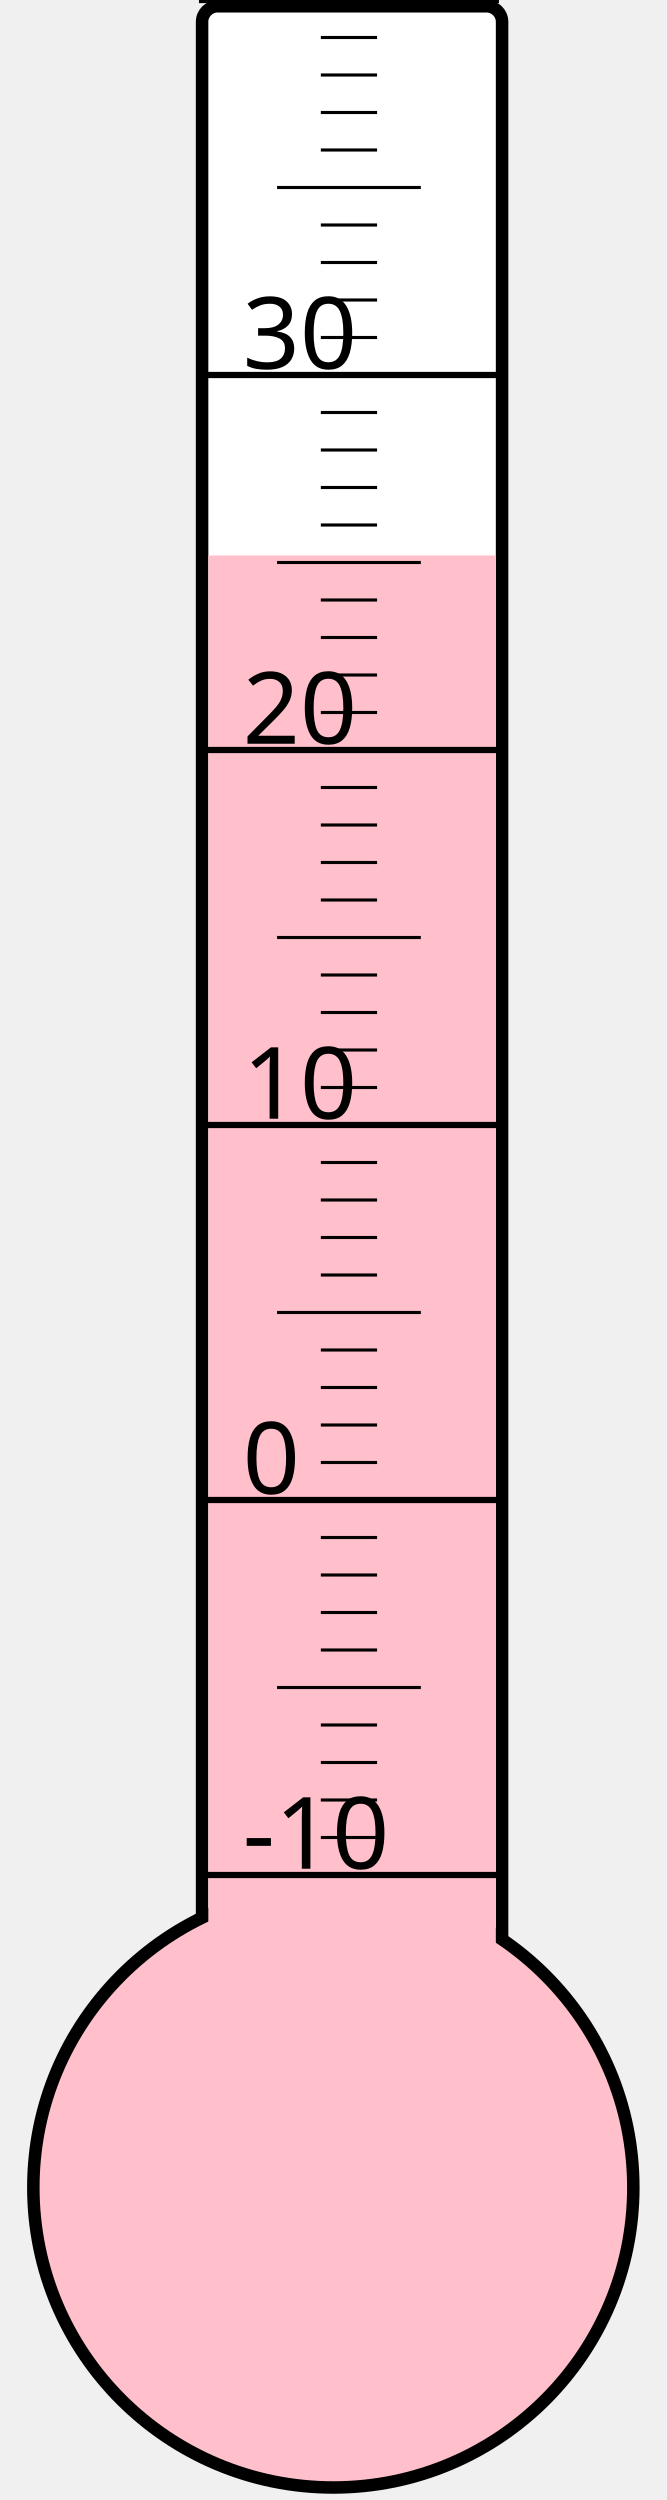
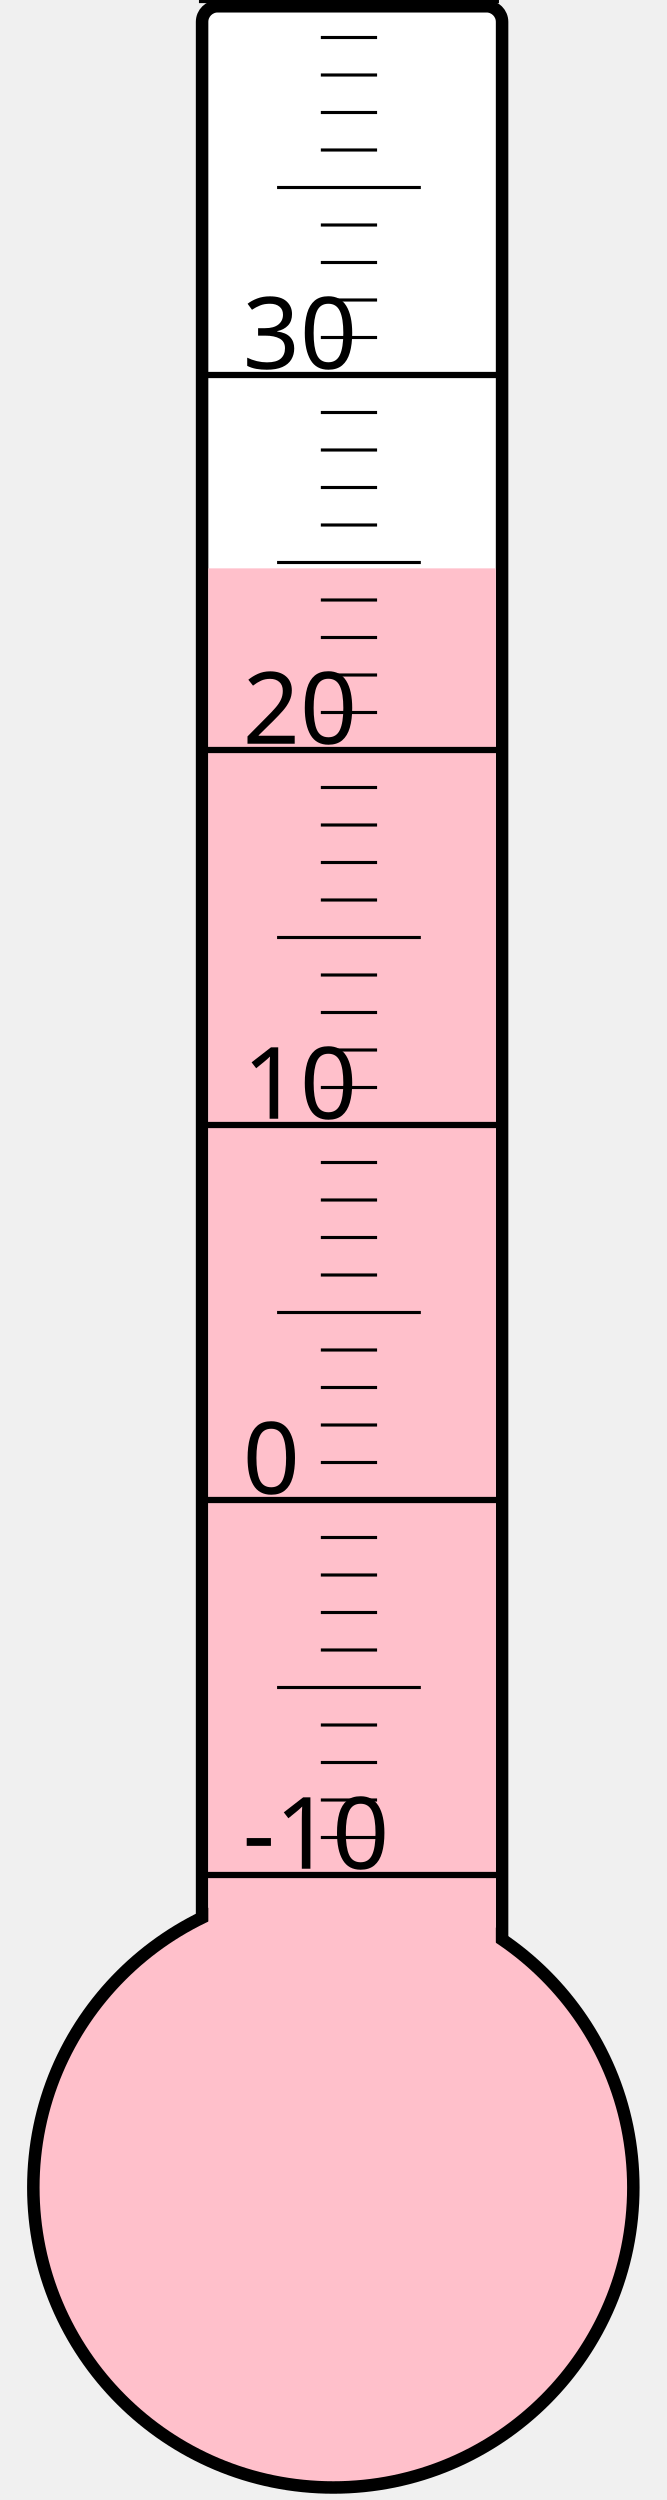
<svg xmlns="http://www.w3.org/2000/svg" width="40px" height="150px" viewBox="0 0 200 800">
  <rect width="200" height="800" x="0" y="0" style="fill: #ffffeb; fill-opacity: 0;" />
  <rect width="96" height="680" x="58" y="2" rx="5" ry="5" style="fill: white; fill-opacity: 1; stroke: black; stroke-width: 4;" />
  <circle cx="100" cy="700" r="96" style="fill: pink; stroke: black; stroke-width: 4;" />
-   <rect width="92" height="522.25" x="60" y="177.75" style="fill: pink; fill-opacity: 1; stroke-width: 0;" />
+   <rect width="92" height="518.125" x="60" y="181.875" style="fill: pink; fill-opacity: 1; stroke-width: 0;" />
  <text x="71" y="598" style="font-family: sans-serif; font-size: 24pt;">-10</text>
  <text x="71" y="478" style="font-family: sans-serif; font-size: 24pt;">0</text>
  <text x="71" y="358" style="font-family: sans-serif; font-size: 24pt;">10</text>
  <text x="71" y="238" style="font-family: sans-serif; font-size: 24pt;">20</text>
  <text x="71" y="118" style="font-family: sans-serif; font-size: 24pt;">30</text>
  <g style="stroke: black;">
    <line x1="57" y1="600" x2="153" y2="600" style="stroke-width: 2;" />
    <line x1="96" y1="588" x2="114" y2="588" style="stroke-width: 1;" />
    <line x1="96" y1="576" x2="114" y2="576" style="stroke-width: 1;" />
    <line x1="96" y1="564" x2="114" y2="564" style="stroke-width: 1;" />
    <line x1="96" y1="552" x2="114" y2="552" style="stroke-width: 1;" />
    <line x1="82" y1="540" x2="128" y2="540" style="stroke-width: 1;" />
    <line x1="96" y1="528" x2="114" y2="528" style="stroke-width: 1;" />
    <line x1="96" y1="516" x2="114" y2="516" style="stroke-width: 1;" />
    <line x1="96" y1="504" x2="114" y2="504" style="stroke-width: 1;" />
    <line x1="96" y1="492" x2="114" y2="492" style="stroke-width: 1;" />
    <line x1="57" y1="480" x2="153" y2="480" style="stroke-width: 2;" />
    <line x1="96" y1="468" x2="114" y2="468" style="stroke-width: 1;" />
    <line x1="96" y1="456" x2="114" y2="456" style="stroke-width: 1;" />
    <line x1="96" y1="444" x2="114" y2="444" style="stroke-width: 1;" />
    <line x1="96" y1="432" x2="114" y2="432" style="stroke-width: 1;" />
    <line x1="82" y1="420" x2="128" y2="420" style="stroke-width: 1;" />
    <line x1="96" y1="408" x2="114" y2="408" style="stroke-width: 1;" />
    <line x1="96" y1="396" x2="114" y2="396" style="stroke-width: 1;" />
    <line x1="96" y1="384" x2="114" y2="384" style="stroke-width: 1;" />
    <line x1="96" y1="372" x2="114" y2="372" style="stroke-width: 1;" />
    <line x1="57" y1="360" x2="153" y2="360" style="stroke-width: 2;" />
    <line x1="96" y1="348" x2="114" y2="348" style="stroke-width: 1;" />
    <line x1="96" y1="336" x2="114" y2="336" style="stroke-width: 1;" />
    <line x1="96" y1="324" x2="114" y2="324" style="stroke-width: 1;" />
    <line x1="96" y1="312" x2="114" y2="312" style="stroke-width: 1;" />
    <line x1="82" y1="300" x2="128" y2="300" style="stroke-width: 1;" />
    <line x1="96" y1="288" x2="114" y2="288" style="stroke-width: 1;" />
    <line x1="96" y1="276" x2="114" y2="276" style="stroke-width: 1;" />
    <line x1="96" y1="264" x2="114" y2="264" style="stroke-width: 1;" />
    <line x1="96" y1="252" x2="114" y2="252" style="stroke-width: 1;" />
    <line x1="57" y1="240" x2="153" y2="240" style="stroke-width: 2;" />
    <line x1="96" y1="228" x2="114" y2="228" style="stroke-width: 1;" />
    <line x1="96" y1="216" x2="114" y2="216" style="stroke-width: 1;" />
    <line x1="96" y1="204" x2="114" y2="204" style="stroke-width: 1;" />
    <line x1="96" y1="192" x2="114" y2="192" style="stroke-width: 1;" />
    <line x1="82" y1="180" x2="128" y2="180" style="stroke-width: 1;" />
    <line x1="96" y1="168" x2="114" y2="168" style="stroke-width: 1;" />
    <line x1="96" y1="156" x2="114" y2="156" style="stroke-width: 1;" />
    <line x1="96" y1="144" x2="114" y2="144" style="stroke-width: 1;" />
    <line x1="96" y1="132" x2="114" y2="132" style="stroke-width: 1;" />
    <line x1="57" y1="120" x2="153" y2="120" style="stroke-width: 2;" />
    <line x1="96" y1="108" x2="114" y2="108" style="stroke-width: 1;" />
    <line x1="96" y1="96" x2="114" y2="96" style="stroke-width: 1;" />
    <line x1="96" y1="84" x2="114" y2="84" style="stroke-width: 1;" />
    <line x1="96" y1="72" x2="114" y2="72" style="stroke-width: 1;" />
    <line x1="82" y1="60" x2="128" y2="60" style="stroke-width: 1;" />
    <line x1="96" y1="48" x2="114" y2="48" style="stroke-width: 1;" />
    <line x1="96" y1="36" x2="114" y2="36" style="stroke-width: 1;" />
    <line x1="96" y1="24" x2="114" y2="24" style="stroke-width: 1;" />
    <line x1="96" y1="12" x2="114" y2="12" style="stroke-width: 1;" />
    <line x1="57" y1="0" x2="153" y2="0" style="stroke-width: 2;" />
  </g>
</svg>
